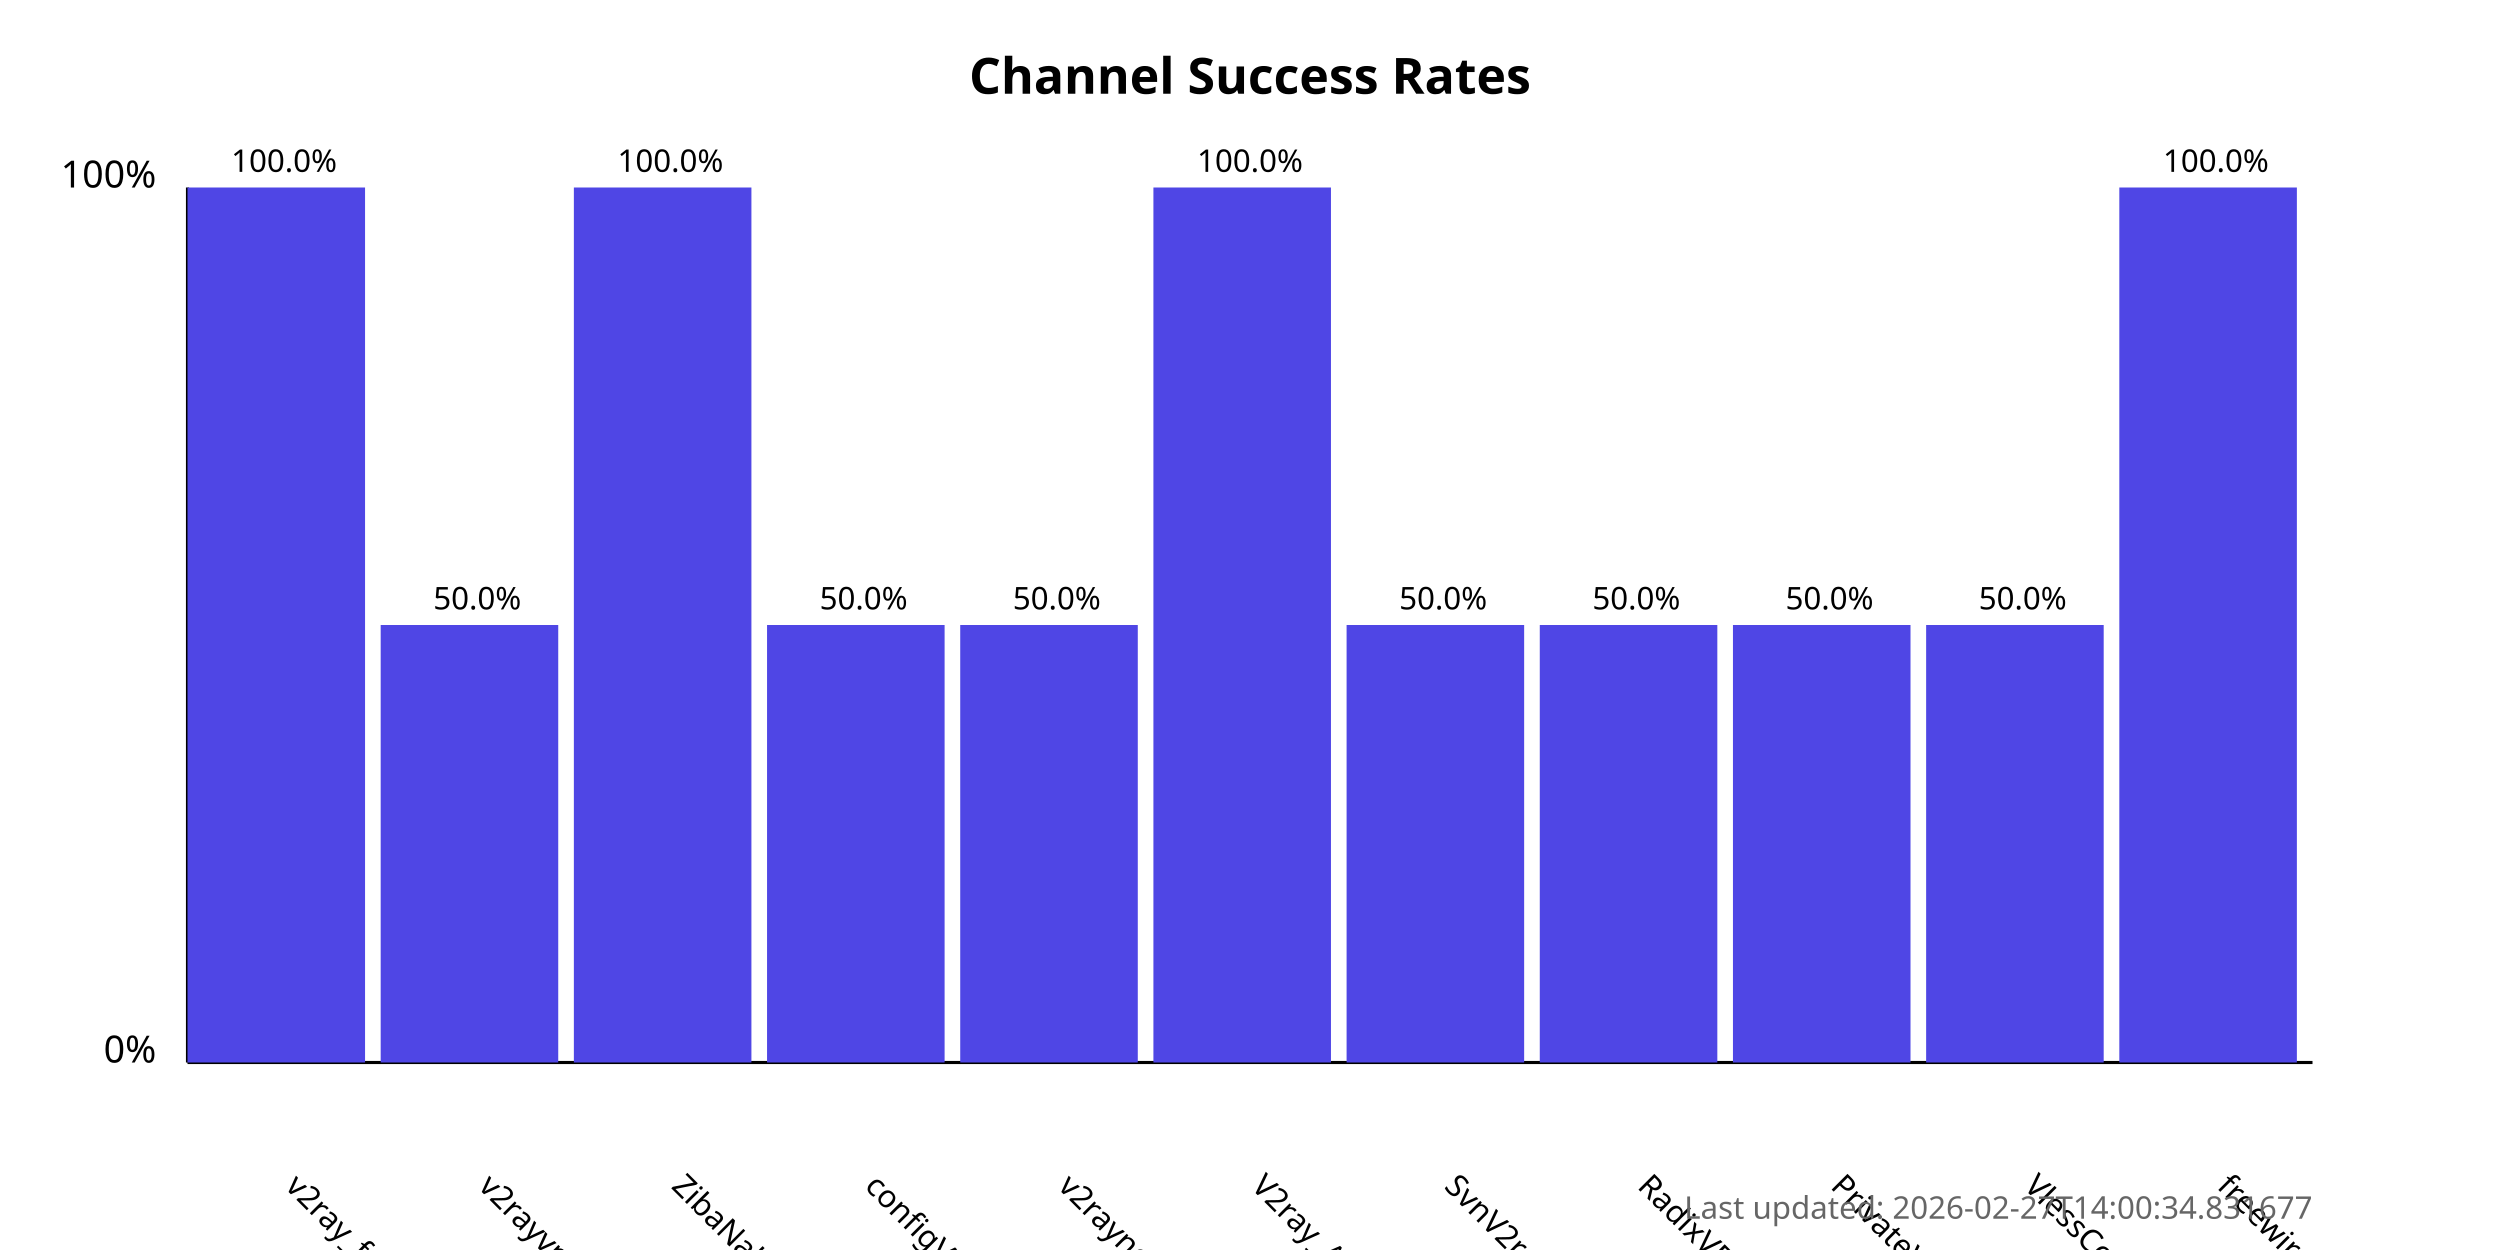
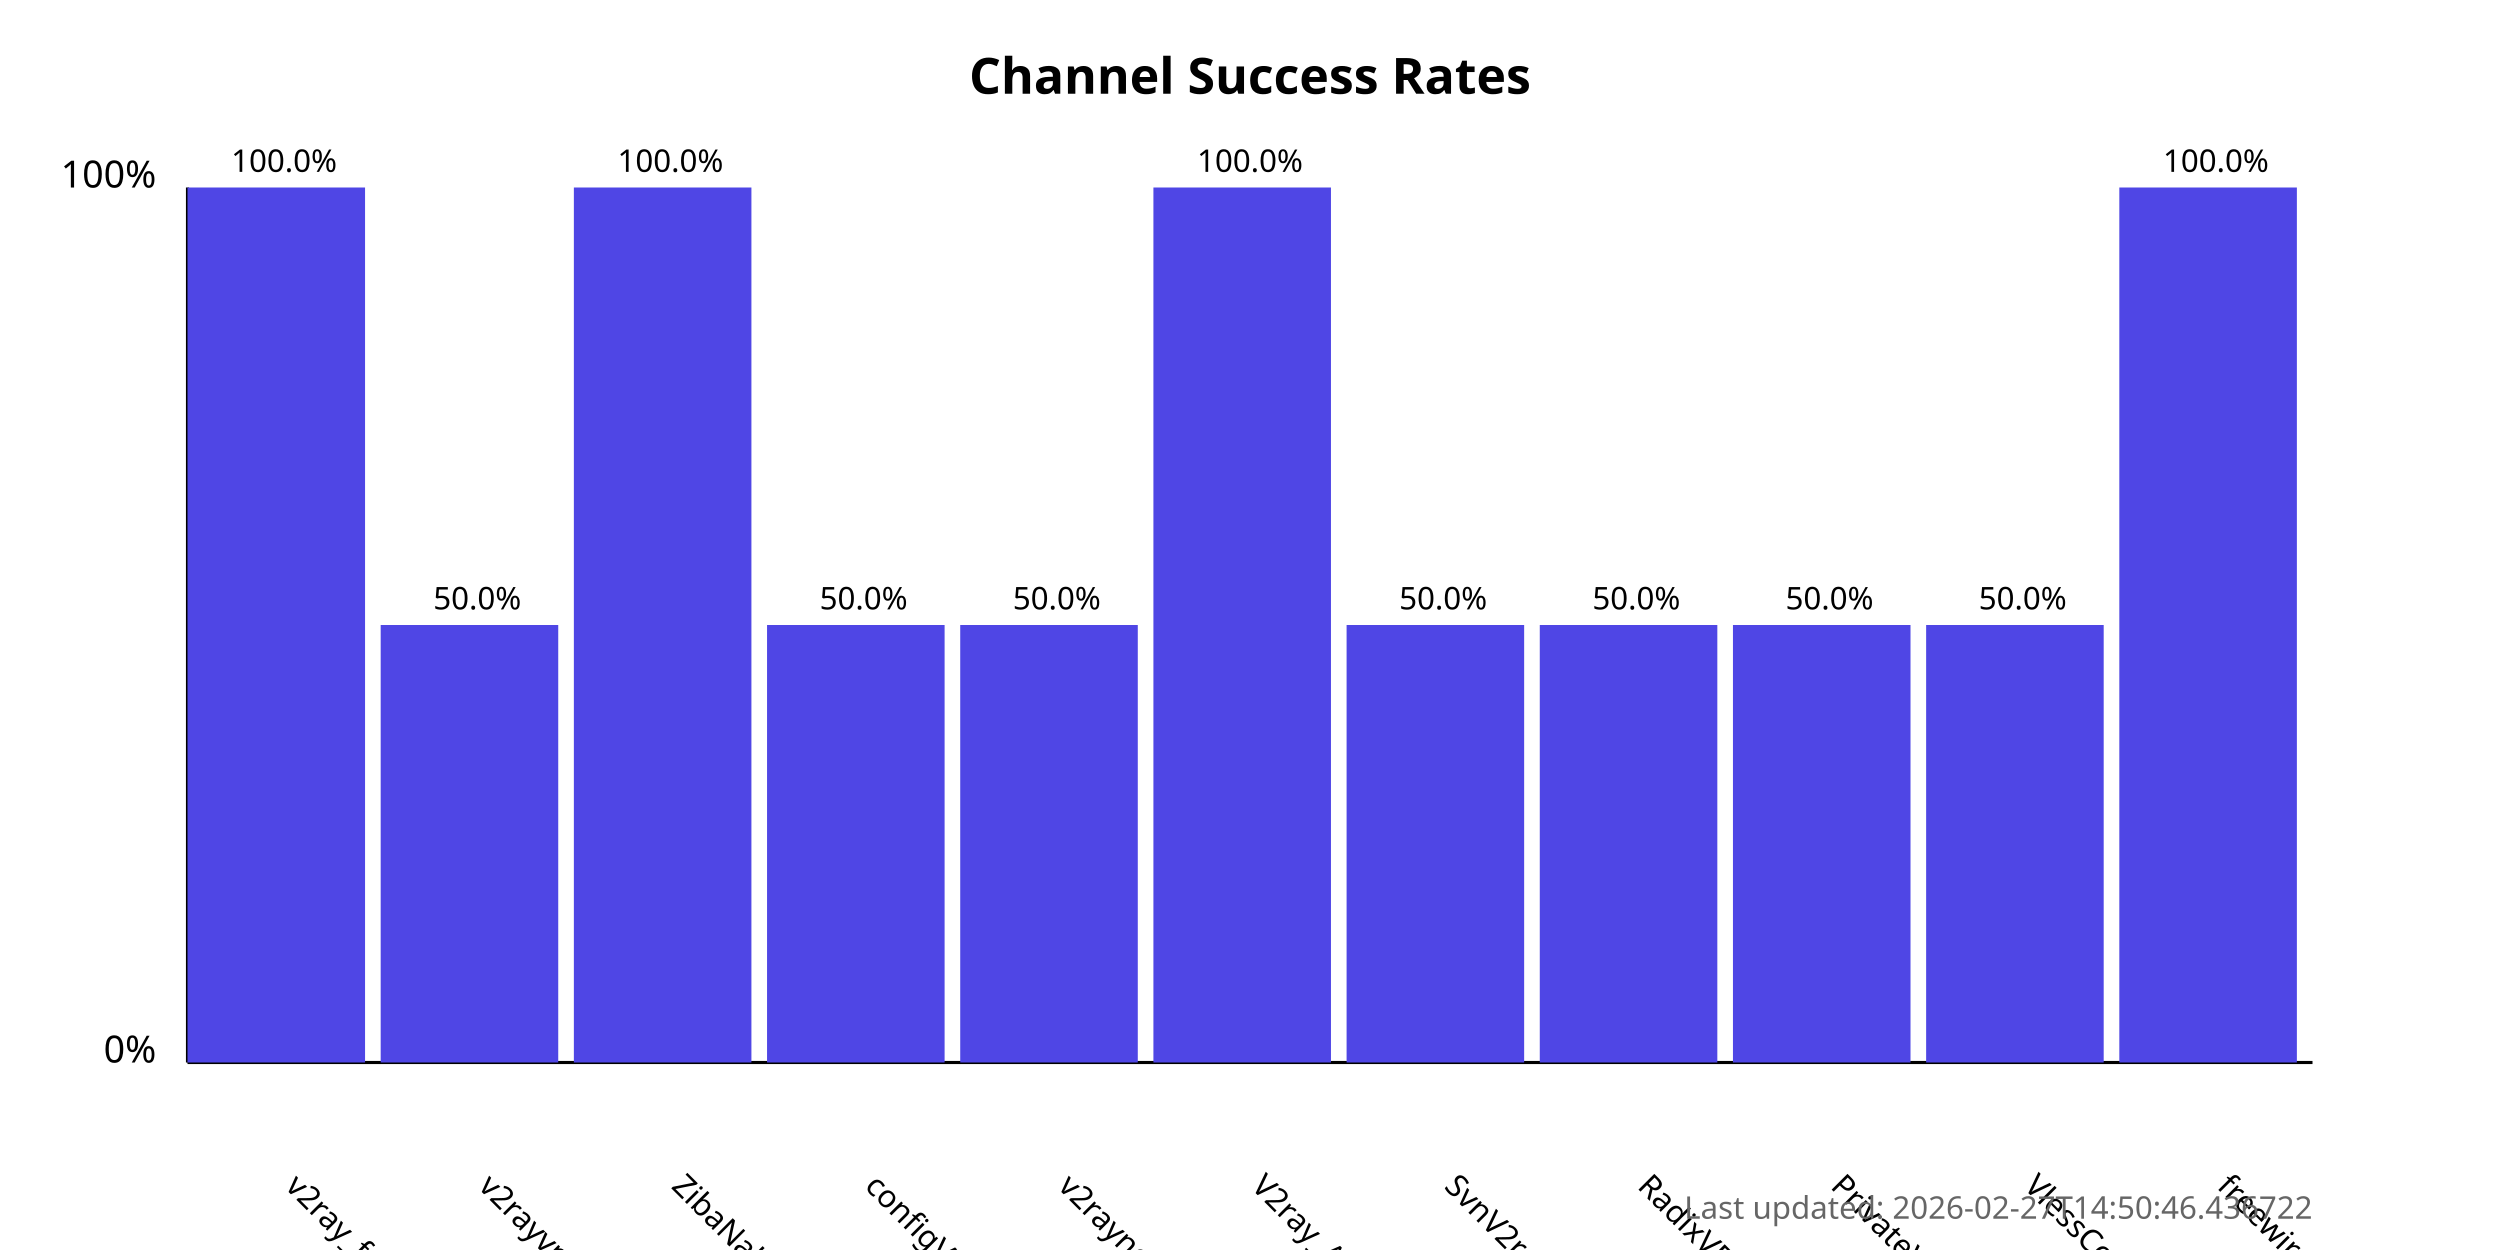
<svg xmlns="http://www.w3.org/2000/svg" width="800" height="400">
  <style>
            .chart-title { font: bold 16px sans-serif; }
            .axis-label { font: 12px sans-serif; }
            .tick-label { font: 10px sans-serif; }
            .bar { fill: #4f46e5; }
            .bar:hover { fill: #6366f1; }
            .timestamp { font: 10px sans-serif; fill: #666; }
        </style>
  <text x="400.0" y="30" text-anchor="middle" class="chart-title">
            Channel Success Rates
        </text>
  <line x1="60" y1="340" x2="60" y2="60" stroke="black" stroke-width="1" />
  <line x1="60" y1="340" x2="740" y2="340" stroke="black" stroke-width="1" />
  <text x="50" y="340" text-anchor="end" class="axis-label">0%</text>
  <text x="50" y="60" text-anchor="end" class="axis-label">100%</text>
  <g>
    <rect x="60" y="60.0" width="56.818" height="280.0" class="bar" />
    <text x="90.909" y="380" transform="rotate(45, 90.90909, 380)" text-anchor="start" class="tick-label">
                v2ray_free_conf
            </text>
    <text x="90.909" y="55.0" text-anchor="middle" class="tick-label">
                100.0%
            </text>
  </g>
  <g>
    <rect x="121.818" y="200.0" width="56.818" height="140.0" class="bar" />
    <text x="152.727" y="380" transform="rotate(45, 152.7273, 380)" text-anchor="start" class="tick-label">
                v2rayvpno
            </text>
    <text x="152.727" y="195.0" text-anchor="middle" class="tick-label">
                50.0%
            </text>
  </g>
  <g>
    <rect x="183.636" y="60.0" width="56.818" height="280.0" class="bar" />
    <text x="214.545" y="380" transform="rotate(45, 214.5455, 380)" text-anchor="start" class="tick-label">
                ZibaNabz
            </text>
    <text x="214.545" y="55.0" text-anchor="middle" class="tick-label">
                100.0%
            </text>
  </g>
  <g>
    <rect x="245.455" y="200.0" width="56.818" height="140.0" class="bar" />
    <text x="276.364" y="380" transform="rotate(45, 276.3636, 380)" text-anchor="start" class="tick-label">
                configV2rayForFree
            </text>
    <text x="276.364" y="195.0" text-anchor="middle" class="tick-label">
                50.0%
            </text>
  </g>
  <g>
    <rect x="307.273" y="200.0" width="56.818" height="140.0" class="bar" />
    <text x="338.182" y="380" transform="rotate(45, 338.1818, 380)" text-anchor="start" class="tick-label">
                v2rayngvpn
            </text>
    <text x="338.182" y="195.0" text-anchor="middle" class="tick-label">
                50.0%
            </text>
  </g>
  <g>
    <rect x="369.091" y="60.0" width="56.818" height="280.0" class="bar" />
    <text x="400.0" y="380" transform="rotate(45, 400.0, 380)" text-anchor="start" class="tick-label">
                V2ray_Alpha
            </text>
    <text x="400.0" y="55.0" text-anchor="middle" class="tick-label">
                100.0%
            </text>
  </g>
  <g>
    <rect x="430.909" y="200.0" width="56.818" height="140.0" class="bar" />
    <text x="461.818" y="380" transform="rotate(45, 461.8182, 380)" text-anchor="start" class="tick-label">
                SvnV2ray
            </text>
    <text x="461.818" y="195.0" text-anchor="middle" class="tick-label">
                50.0%
            </text>
  </g>
  <g>
    <rect x="492.727" y="200.0" width="56.818" height="140.0" class="bar" />
    <text x="523.636" y="380" transform="rotate(45, 523.6364, 380)" text-anchor="start" class="tick-label">
                RadixVPN
            </text>
    <text x="523.636" y="195.0" text-anchor="middle" class="tick-label">
                50.0%
            </text>
  </g>
  <g>
    <rect x="554.545" y="200.0" width="56.818" height="140.0" class="bar" />
    <text x="585.455" y="380" transform="rotate(45, 585.4545, 380)" text-anchor="start" class="tick-label">
                PrivateVPNs
            </text>
    <text x="585.455" y="195.0" text-anchor="middle" class="tick-label">
                50.0%
            </text>
  </g>
  <g>
    <rect x="616.364" y="200.0" width="56.818" height="140.0" class="bar" />
    <text x="647.273" y="380" transform="rotate(45, 647.2727, 380)" text-anchor="start" class="tick-label">
                VlessConfig
            </text>
    <text x="647.273" y="195.0" text-anchor="middle" class="tick-label">
                50.0%
            </text>
  </g>
  <g>
    <rect x="678.182" y="60.0" width="56.818" height="280.0" class="bar" />
    <text x="709.091" y="380" transform="rotate(45, 709.0909, 380)" text-anchor="start" class="tick-label">
                freewireguard
            </text>
    <text x="709.091" y="55.0" text-anchor="middle" class="tick-label">
                100.0%
            </text>
  </g>
  <text x="740" y="390" text-anchor="end" class="timestamp">
-             Last updated: 2026-02-27T14:00:34.831677
+             Last updated: 2026-02-27T14:50:46.436722
        </text>
</svg>
